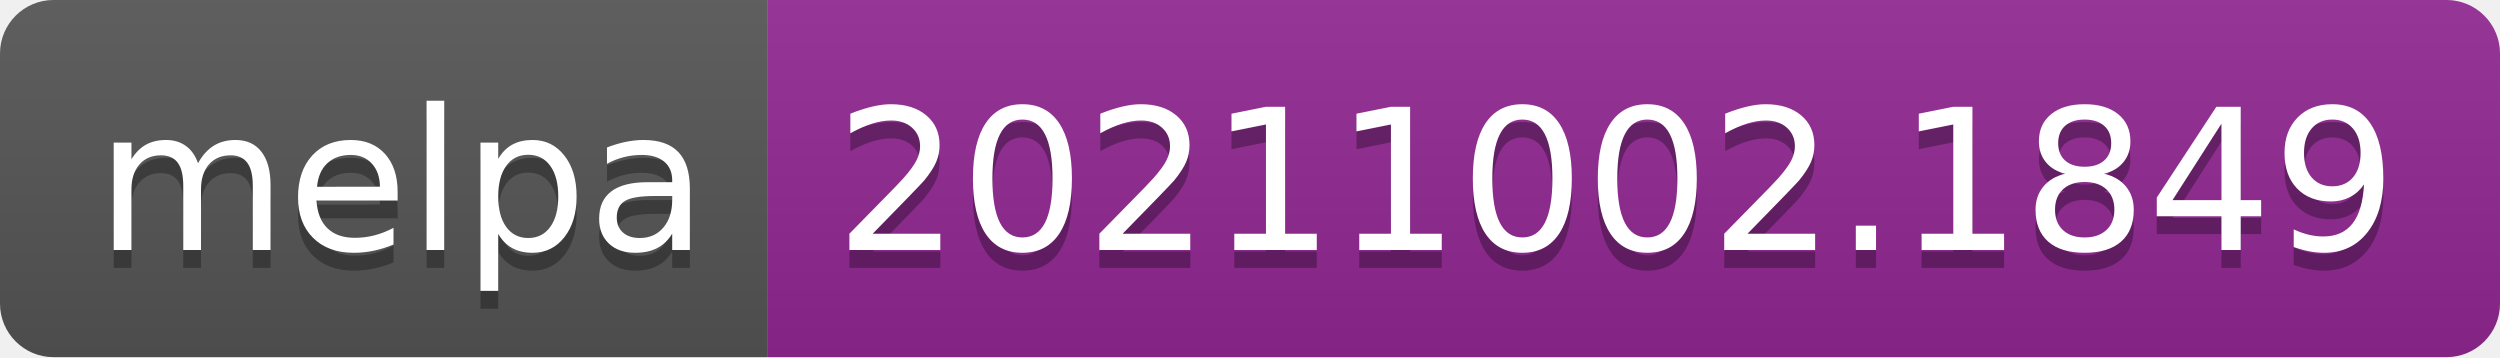
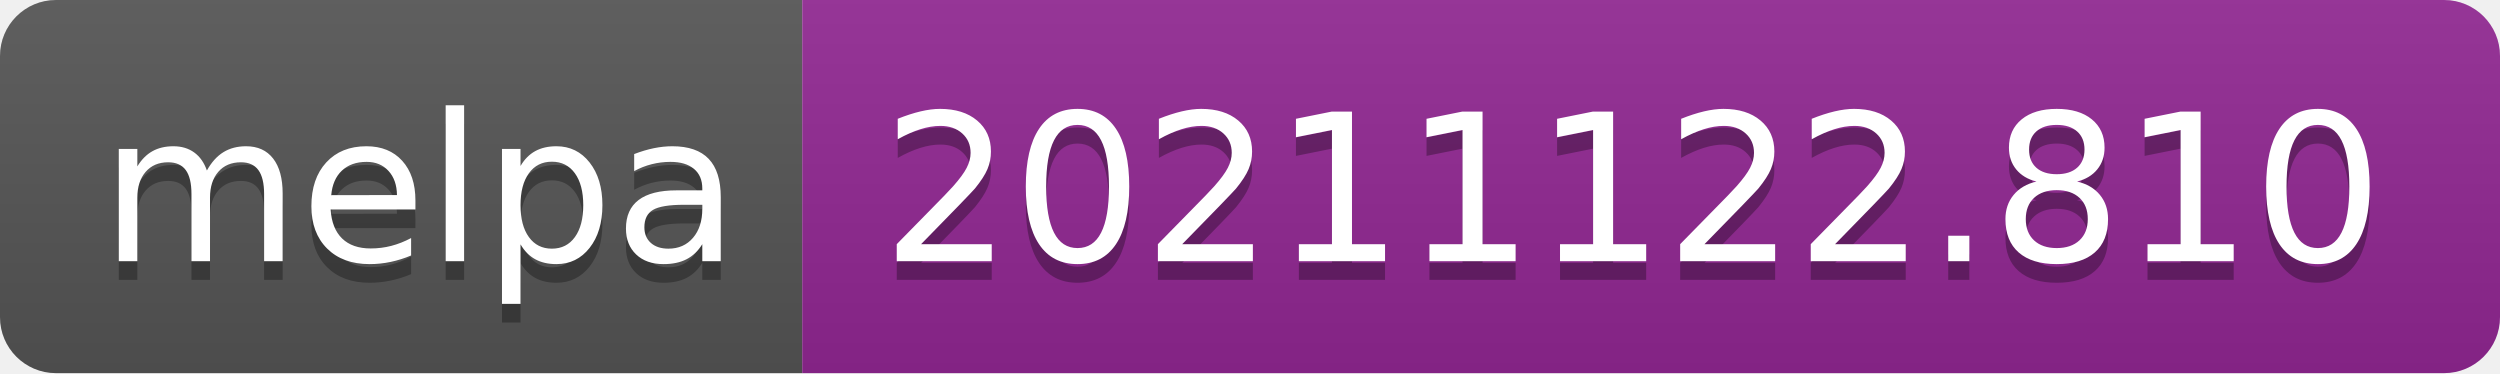
- <svg xmlns="http://www.w3.org/2000/svg" width="140" height="20" role="img" aria-label="melpa: 20211002.1849">
+ <svg xmlns="http://www.w3.org/2000/svg" width="134" height="20" role="img" aria-label="melpa: 20211122.810">
  <linearGradient id="s" x2="0" y2="100%">
    <stop offset="0" stop-color="#bbb" stop-opacity=".1" />
    <stop offset="1" stop-opacity=".1" />
  </linearGradient>
  <clipPath id="r">
-     <rect width="140" height="20" rx="3" fill="#fff" />
+     <rect width="134" height="20" rx="3" fill="#fff" />
  </clipPath>
  <g clip-path="url(#r)">
    <rect width="43" height="20" fill="#555" />
-     <rect x="43" width="97" height="20" fill="#922793" />
-     <rect width="140" height="20" fill="url(#s)" />
+     <rect x="43" width="91" height="20" fill="#922793" />
+     <rect width="134" height="20" fill="url(#s)" />
  </g>
  <g fill="#fff" text-anchor="middle" font-family="Verdana,Geneva,DejaVu Sans,sans-serif" text-rendering="geometricPrecision" font-size="110">
    <text aria-hidden="true" x="225" y="150" fill="#010101" fill-opacity=".3" transform="scale(.1)" textLength="330">melpa</text>
    <text x="225" y="140" transform="scale(.1)" fill="#fff" textLength="330">melpa</text>
-     <text aria-hidden="true" x="905" y="150" fill="#010101" fill-opacity=".3" transform="scale(.1)" textLength="870">20211002.1849</text>
-     <text x="905" y="140" transform="scale(.1)" fill="#fff" textLength="870">20211002.1849</text>
+     <text aria-hidden="true" x="875" y="150" fill="#010101" fill-opacity=".3" transform="scale(.1)" textLength="810">20211122.810</text>
+     <text x="875" y="140" transform="scale(.1)" fill="#fff" textLength="810">20211122.810</text>
  </g>
</svg>
